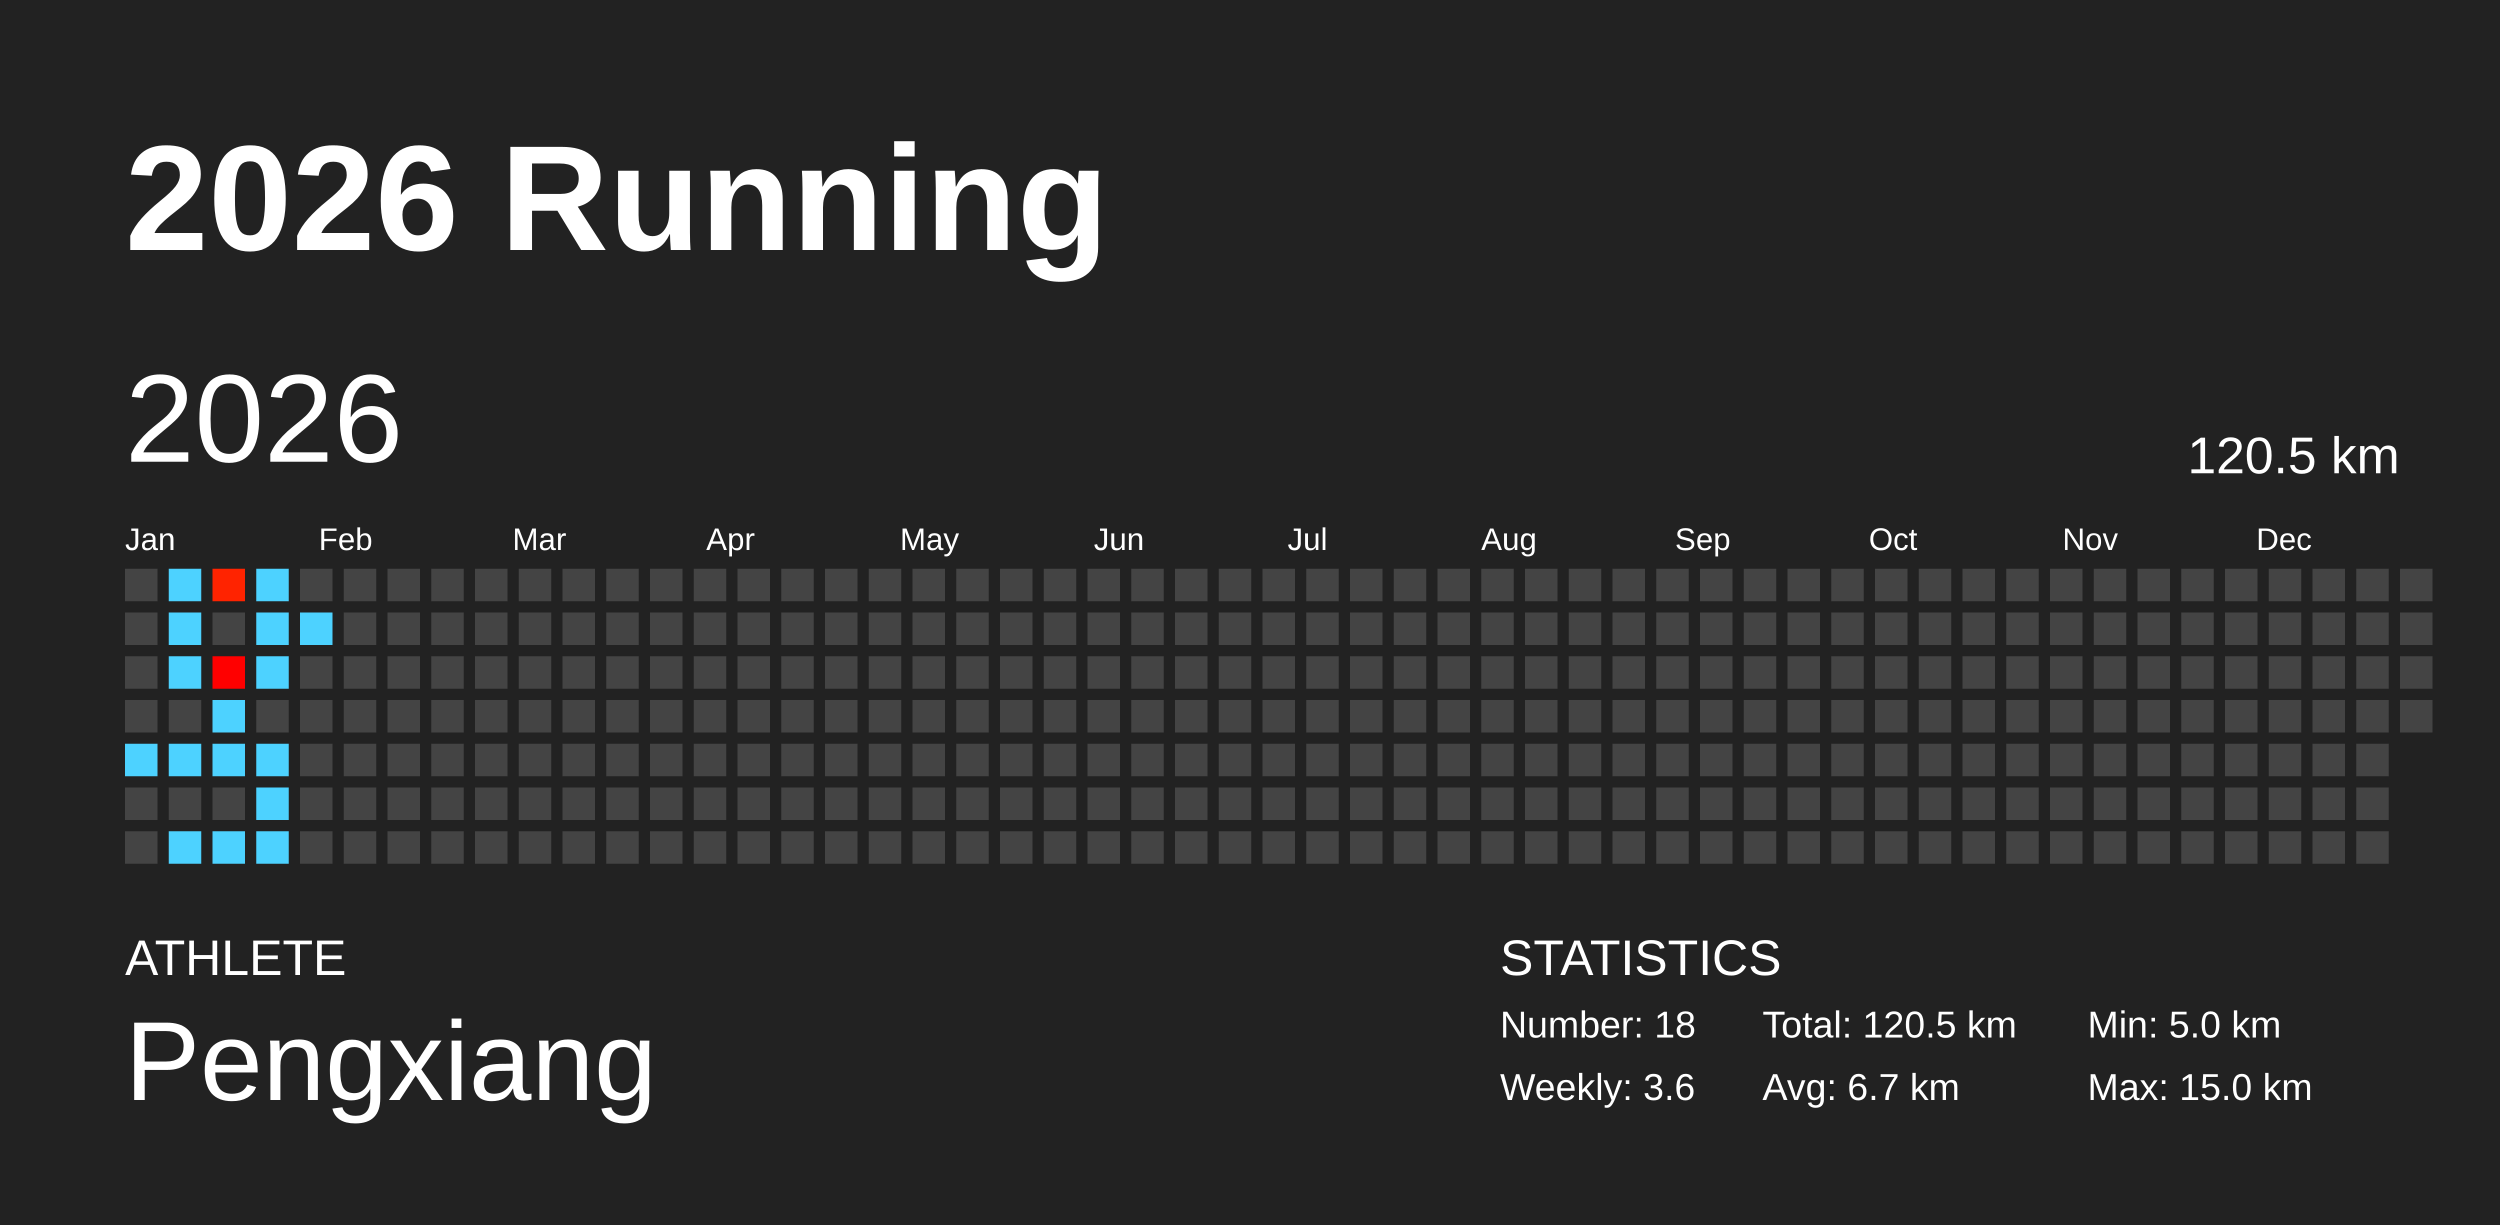
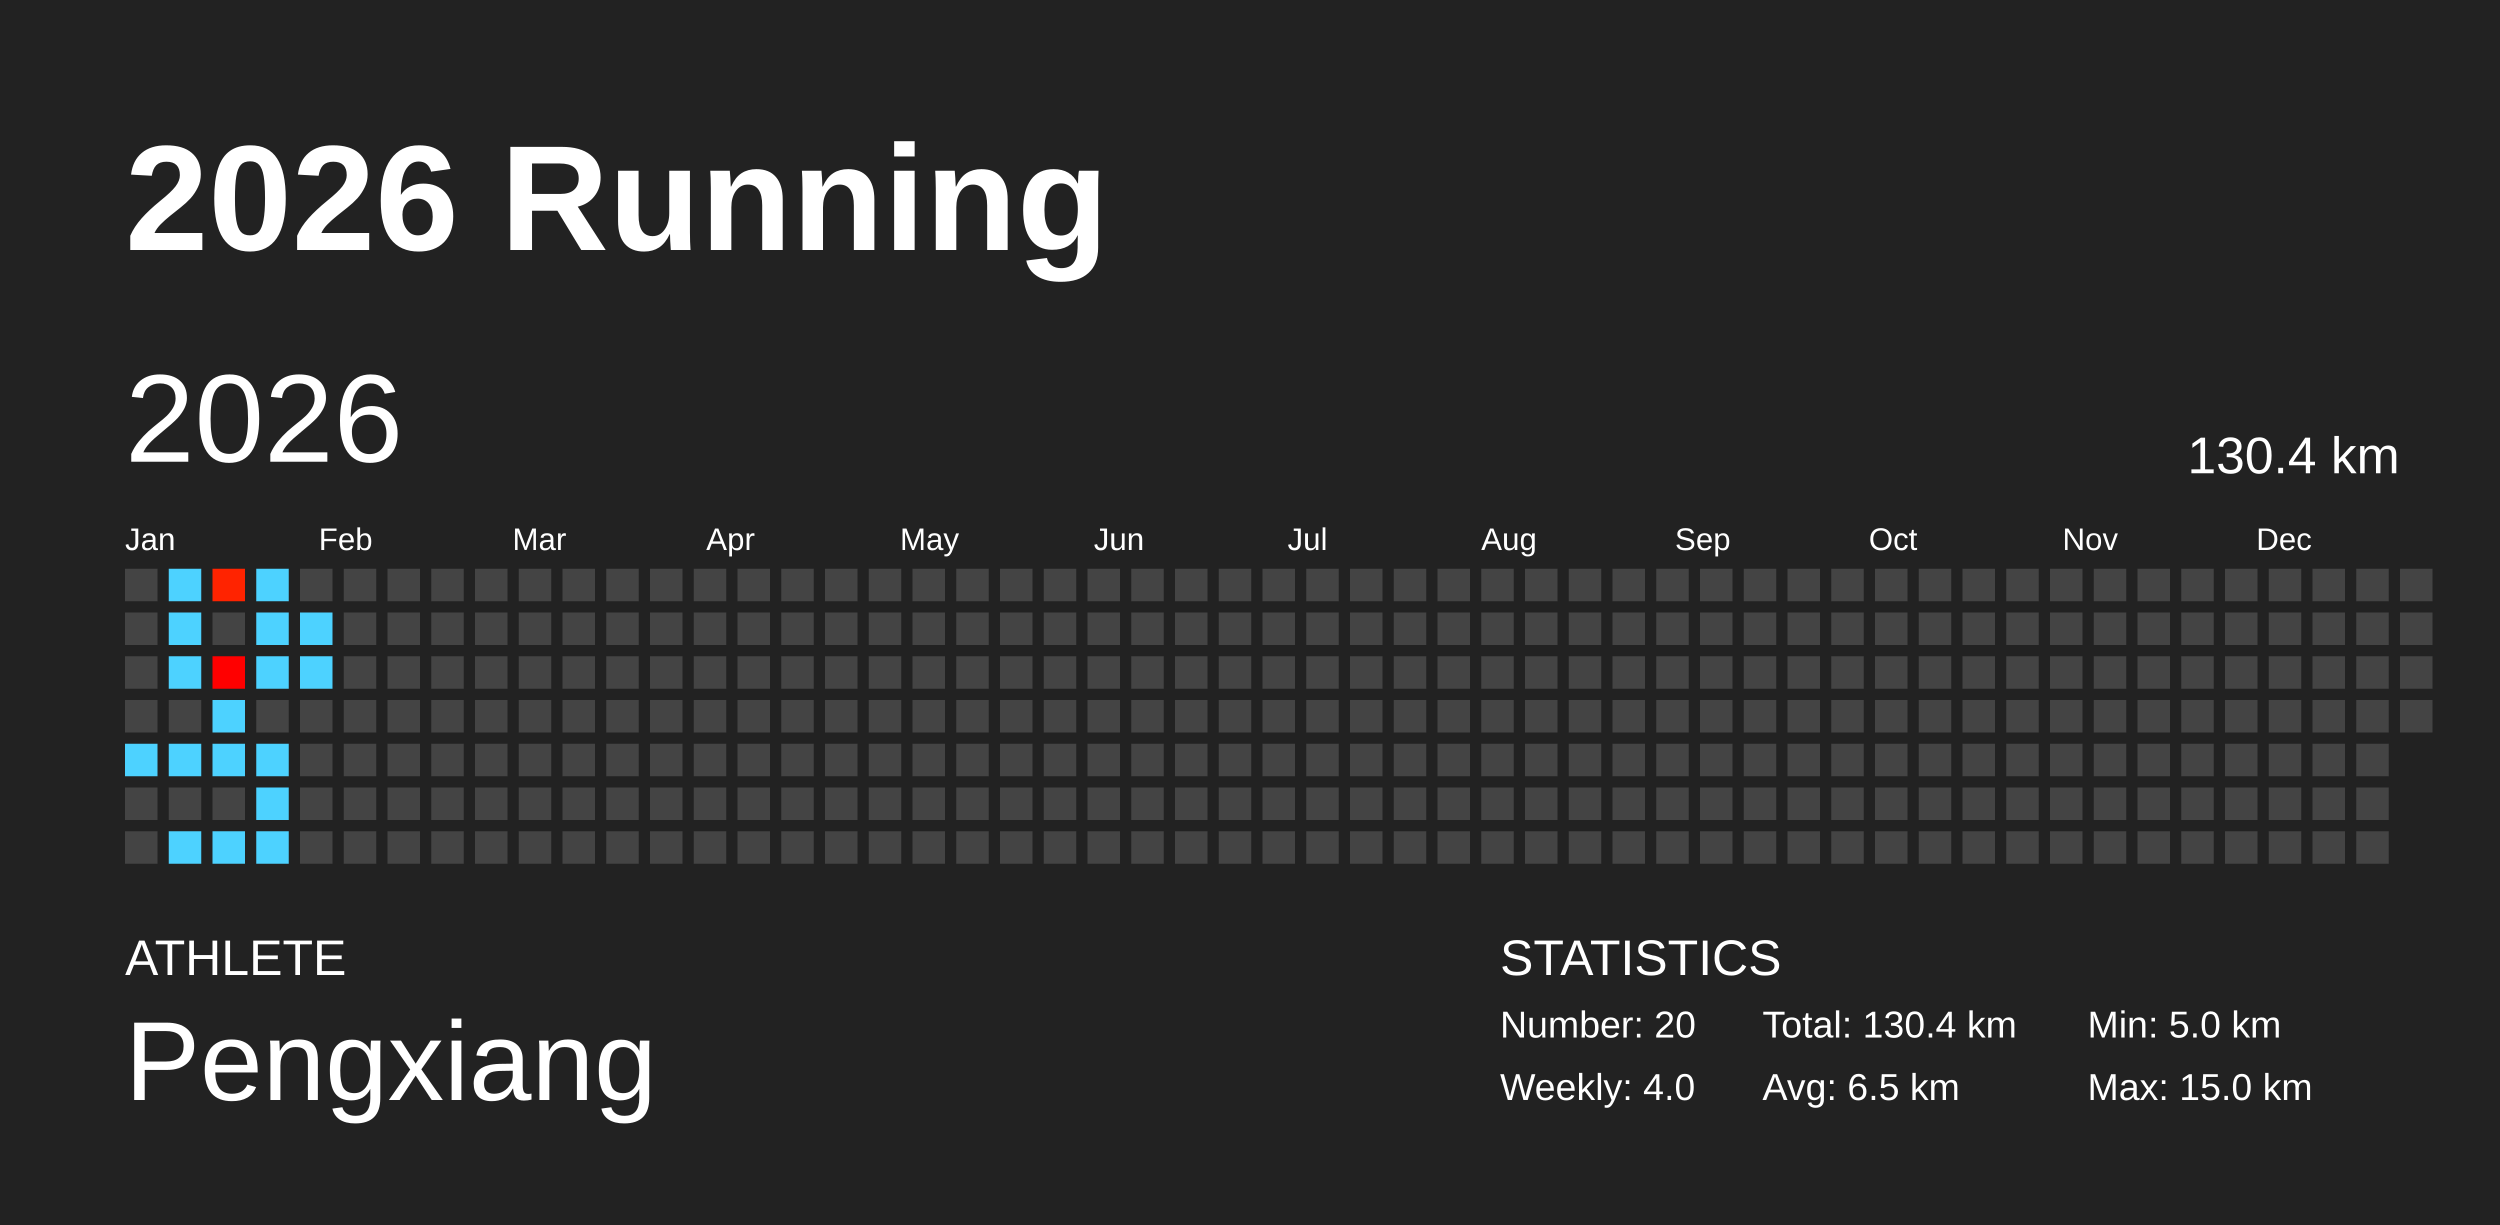
<svg xmlns="http://www.w3.org/2000/svg" baseProfile="full" height="98mm" version="1.1" viewBox="0,0,200,98" width="200mm">
  <defs />
  <rect fill="#222222" height="98" width="200" x="0" y="0" />
  <text fill="#FFFFFF" style="font-size:12px; font-family:Arial; font-weight:bold;" x="10" y="20">2026 Running</text>
  <text fill="#FFFFFF" style="font-size:4px; font-family:Arial" x="10" y="78">ATHLETE</text>
  <text fill="#FFFFFF" style="font-size:9px; font-family:Arial" x="10" y="88">Pengxiang</text>
  <text fill="#FFFFFF" style="font-size:4px; font-family:Arial" x="120" y="78">STATISTICS</text>
-   <text fill="#FFFFFF" style="font-size:3px; font-family:Arial" x="120" y="83">Number: 18</text>
-   <text fill="#FFFFFF" style="font-size:3px; font-family:Arial" x="120" y="88">Weekly: 3.6</text>
-   <text fill="#FFFFFF" style="font-size:3px; font-family:Arial" x="141" y="83">Total: 120.5 km</text>
-   <text fill="#FFFFFF" style="font-size:3px; font-family:Arial" x="141" y="88">Avg: 6.7 km</text>
+   <text fill="#FFFFFF" style="font-size:3px; font-family:Arial" x="120" y="83">Number: 20</text>
+   <text fill="#FFFFFF" style="font-size:3px; font-family:Arial" x="120" y="88">Weekly: 4.0</text>
+   <text fill="#FFFFFF" style="font-size:3px; font-family:Arial" x="141" y="83">Total: 130.4 km</text>
+   <text fill="#FFFFFF" style="font-size:3px; font-family:Arial" x="141" y="88">Avg: 6.5 km</text>
  <text fill="#FFFFFF" style="font-size:3px; font-family:Arial" x="167" y="83">Min: 5.0 km</text>
  <text fill="#FFFFFF" style="font-size:3px; font-family:Arial" x="167" y="88">Max: 15.0 km</text>
  <text dominant-baseline="hanging" fill="#FFFFFF" style="font-size:10.0px; font-family:Arial;" x="10" y="30">2026</text>
-   <text dominant-baseline="hanging" fill="#FFFFFF" style="font-size:4.125px; font-family:Arial;" x="175" y="35">120.5 km</text>
+   <text dominant-baseline="hanging" fill="#FFFFFF" style="font-size:4.125px; font-family:Arial;" x="175" y="35">130.4 km</text>
  <text fill="#FFFFFF" style="font-size:2.5px; font-family:Arial" x="10.0" y="44">Jan</text>
  <text fill="#FFFFFF" style="font-size:2.5px; font-family:Arial" x="25.5" y="44">Feb</text>
  <text fill="#FFFFFF" style="font-size:2.5px; font-family:Arial" x="41.0" y="44">Mar</text>
  <text fill="#FFFFFF" style="font-size:2.5px; font-family:Arial" x="56.5" y="44">Apr</text>
  <text fill="#FFFFFF" style="font-size:2.5px; font-family:Arial" x="72.0" y="44">May</text>
  <text fill="#FFFFFF" style="font-size:2.5px; font-family:Arial" x="87.5" y="44">Jun</text>
  <text fill="#FFFFFF" style="font-size:2.5px; font-family:Arial" x="103.0" y="44">Jul</text>
  <text fill="#FFFFFF" style="font-size:2.5px; font-family:Arial" x="118.5" y="44">Aug</text>
  <text fill="#FFFFFF" style="font-size:2.5px; font-family:Arial" x="134.0" y="44">Sep</text>
  <text fill="#FFFFFF" style="font-size:2.5px; font-family:Arial" x="149.5" y="44">Oct</text>
  <text fill="#FFFFFF" style="font-size:2.5px; font-family:Arial" x="165.0" y="44">Nov</text>
  <text fill="#FFFFFF" style="font-size:2.5px; font-family:Arial" x="180.5" y="44">Dec</text>
  <rect fill="#444444" height="2.6" width="2.6" x="10.0" y="45.5" />
  <rect fill="#444444" height="2.6" width="2.6" x="10.0" y="49.0" />
  <rect fill="#444444" height="2.6" width="2.6" x="10.0" y="52.5" />
  <rect fill="#444444" height="2.6" width="2.6" x="10.0" y="56.0" />
  <rect fill="#4dd2ff" height="2.6" width="2.6" x="10.0" y="59.5" />
  <rect fill="#444444" height="2.6" width="2.6" x="10.0" y="63.0" />
  <rect fill="#444444" height="2.6" width="2.6" x="10.0" y="66.5" />
  <rect fill="#4dd2ff" height="2.6" width="2.6" x="13.5" y="45.5" />
  <rect fill="#4dd2ff" height="2.6" width="2.6" x="13.5" y="49.0" />
  <rect fill="#4dd2ff" height="2.6" width="2.6" x="13.5" y="52.5" />
  <rect fill="#444444" height="2.6" width="2.6" x="13.5" y="56.0" />
  <rect fill="#4dd2ff" height="2.6" width="2.6" x="13.5" y="59.5" />
  <rect fill="#444444" height="2.6" width="2.6" x="13.5" y="63.0" />
  <rect fill="#4dd2ff" height="2.6" width="2.6" x="13.5" y="66.5" />
  <rect fill="#ff2300" height="2.6" width="2.6" x="17.0" y="45.5" />
  <rect fill="#444444" height="2.6" width="2.6" x="17.0" y="49.0" />
  <rect fill="#ff0000" height="2.6" width="2.6" x="17.0" y="52.5" />
  <rect fill="#4dd2ff" height="2.6" width="2.6" x="17.0" y="56.0" />
  <rect fill="#4dd2ff" height="2.6" width="2.6" x="17.0" y="59.5" />
  <rect fill="#444444" height="2.6" width="2.6" x="17.0" y="63.0" />
  <rect fill="#4dd2ff" height="2.6" width="2.6" x="17.0" y="66.5" />
  <rect fill="#4dd2ff" height="2.6" width="2.6" x="20.5" y="45.5" />
  <rect fill="#4dd2ff" height="2.6" width="2.6" x="20.5" y="49.0" />
  <rect fill="#4dd2ff" height="2.6" width="2.6" x="20.5" y="52.5" />
  <rect fill="#444444" height="2.6" width="2.6" x="20.5" y="56.0" />
  <rect fill="#4dd2ff" height="2.6" width="2.6" x="20.5" y="59.5" />
  <rect fill="#4dd2ff" height="2.6" width="2.6" x="20.5" y="63.0" />
  <rect fill="#4dd2ff" height="2.6" width="2.6" x="20.5" y="66.5" />
  <rect fill="#444444" height="2.6" width="2.6" x="24.0" y="45.5" />
  <rect fill="#4dd2ff" height="2.6" width="2.6" x="24.0" y="49.0" />
-   <rect fill="#444444" height="2.6" width="2.6" x="24.0" y="52.5" />
+   <rect fill="#4dd2ff" height="2.6" width="2.6" x="24.0" y="52.5" />
  <rect fill="#444444" height="2.6" width="2.6" x="24.0" y="56.0" />
  <rect fill="#444444" height="2.6" width="2.6" x="24.0" y="59.5" />
  <rect fill="#444444" height="2.6" width="2.6" x="24.0" y="63.0" />
  <rect fill="#444444" height="2.6" width="2.6" x="24.0" y="66.5" />
  <rect fill="#444444" height="2.6" width="2.6" x="27.5" y="45.5" />
  <rect fill="#444444" height="2.6" width="2.6" x="27.5" y="49.0" />
  <rect fill="#444444" height="2.6" width="2.6" x="27.5" y="52.5" />
  <rect fill="#444444" height="2.6" width="2.6" x="27.5" y="56.0" />
  <rect fill="#444444" height="2.6" width="2.6" x="27.5" y="59.5" />
  <rect fill="#444444" height="2.6" width="2.6" x="27.5" y="63.0" />
  <rect fill="#444444" height="2.6" width="2.6" x="27.5" y="66.5" />
  <rect fill="#444444" height="2.6" width="2.6" x="31.0" y="45.5" />
  <rect fill="#444444" height="2.6" width="2.6" x="31.0" y="49.0" />
  <rect fill="#444444" height="2.6" width="2.6" x="31.0" y="52.5" />
  <rect fill="#444444" height="2.6" width="2.6" x="31.0" y="56.0" />
  <rect fill="#444444" height="2.6" width="2.6" x="31.0" y="59.5" />
  <rect fill="#444444" height="2.6" width="2.6" x="31.0" y="63.0" />
  <rect fill="#444444" height="2.6" width="2.6" x="31.0" y="66.5" />
  <rect fill="#444444" height="2.6" width="2.6" x="34.5" y="45.5" />
  <rect fill="#444444" height="2.6" width="2.6" x="34.5" y="49.0" />
  <rect fill="#444444" height="2.6" width="2.6" x="34.5" y="52.5" />
  <rect fill="#444444" height="2.6" width="2.6" x="34.5" y="56.0" />
  <rect fill="#444444" height="2.6" width="2.6" x="34.5" y="59.5" />
  <rect fill="#444444" height="2.6" width="2.6" x="34.5" y="63.0" />
  <rect fill="#444444" height="2.6" width="2.6" x="34.5" y="66.5" />
  <rect fill="#444444" height="2.6" width="2.6" x="38.0" y="45.5" />
  <rect fill="#444444" height="2.6" width="2.6" x="38.0" y="49.0" />
  <rect fill="#444444" height="2.6" width="2.6" x="38.0" y="52.5" />
  <rect fill="#444444" height="2.6" width="2.6" x="38.0" y="56.0" />
  <rect fill="#444444" height="2.6" width="2.6" x="38.0" y="59.5" />
  <rect fill="#444444" height="2.6" width="2.6" x="38.0" y="63.0" />
  <rect fill="#444444" height="2.6" width="2.6" x="38.0" y="66.5" />
  <rect fill="#444444" height="2.6" width="2.6" x="41.5" y="45.5" />
  <rect fill="#444444" height="2.6" width="2.6" x="41.5" y="49.0" />
  <rect fill="#444444" height="2.6" width="2.6" x="41.5" y="52.5" />
  <rect fill="#444444" height="2.6" width="2.6" x="41.5" y="56.0" />
  <rect fill="#444444" height="2.6" width="2.6" x="41.5" y="59.5" />
  <rect fill="#444444" height="2.6" width="2.6" x="41.5" y="63.0" />
  <rect fill="#444444" height="2.6" width="2.6" x="41.5" y="66.5" />
  <rect fill="#444444" height="2.6" width="2.6" x="45.0" y="45.5" />
  <rect fill="#444444" height="2.6" width="2.6" x="45.0" y="49.0" />
  <rect fill="#444444" height="2.6" width="2.6" x="45.0" y="52.5" />
  <rect fill="#444444" height="2.6" width="2.6" x="45.0" y="56.0" />
  <rect fill="#444444" height="2.6" width="2.6" x="45.0" y="59.5" />
  <rect fill="#444444" height="2.6" width="2.6" x="45.0" y="63.0" />
  <rect fill="#444444" height="2.6" width="2.6" x="45.0" y="66.5" />
  <rect fill="#444444" height="2.6" width="2.6" x="48.5" y="45.5" />
  <rect fill="#444444" height="2.6" width="2.6" x="48.5" y="49.0" />
  <rect fill="#444444" height="2.6" width="2.6" x="48.5" y="52.5" />
  <rect fill="#444444" height="2.6" width="2.6" x="48.5" y="56.0" />
  <rect fill="#444444" height="2.6" width="2.6" x="48.5" y="59.5" />
  <rect fill="#444444" height="2.6" width="2.6" x="48.5" y="63.0" />
  <rect fill="#444444" height="2.6" width="2.6" x="48.5" y="66.5" />
  <rect fill="#444444" height="2.6" width="2.6" x="52.0" y="45.5" />
  <rect fill="#444444" height="2.6" width="2.6" x="52.0" y="49.0" />
  <rect fill="#444444" height="2.6" width="2.6" x="52.0" y="52.5" />
  <rect fill="#444444" height="2.6" width="2.6" x="52.0" y="56.0" />
  <rect fill="#444444" height="2.6" width="2.6" x="52.0" y="59.5" />
  <rect fill="#444444" height="2.6" width="2.6" x="52.0" y="63.0" />
  <rect fill="#444444" height="2.6" width="2.6" x="52.0" y="66.5" />
  <rect fill="#444444" height="2.6" width="2.6" x="55.5" y="45.5" />
  <rect fill="#444444" height="2.6" width="2.6" x="55.5" y="49.0" />
  <rect fill="#444444" height="2.6" width="2.6" x="55.5" y="52.5" />
  <rect fill="#444444" height="2.6" width="2.6" x="55.5" y="56.0" />
  <rect fill="#444444" height="2.6" width="2.6" x="55.5" y="59.5" />
  <rect fill="#444444" height="2.6" width="2.6" x="55.5" y="63.0" />
  <rect fill="#444444" height="2.6" width="2.6" x="55.5" y="66.5" />
  <rect fill="#444444" height="2.6" width="2.6" x="59.0" y="45.5" />
  <rect fill="#444444" height="2.6" width="2.6" x="59.0" y="49.0" />
  <rect fill="#444444" height="2.6" width="2.6" x="59.0" y="52.5" />
  <rect fill="#444444" height="2.6" width="2.6" x="59.0" y="56.0" />
  <rect fill="#444444" height="2.6" width="2.6" x="59.0" y="59.5" />
  <rect fill="#444444" height="2.6" width="2.6" x="59.0" y="63.0" />
  <rect fill="#444444" height="2.6" width="2.6" x="59.0" y="66.5" />
  <rect fill="#444444" height="2.6" width="2.6" x="62.5" y="45.5" />
  <rect fill="#444444" height="2.6" width="2.6" x="62.5" y="49.0" />
  <rect fill="#444444" height="2.6" width="2.6" x="62.5" y="52.5" />
  <rect fill="#444444" height="2.6" width="2.6" x="62.5" y="56.0" />
  <rect fill="#444444" height="2.6" width="2.6" x="62.5" y="59.5" />
  <rect fill="#444444" height="2.6" width="2.6" x="62.5" y="63.0" />
  <rect fill="#444444" height="2.6" width="2.6" x="62.5" y="66.5" />
  <rect fill="#444444" height="2.6" width="2.6" x="66.0" y="45.5" />
  <rect fill="#444444" height="2.6" width="2.6" x="66.0" y="49.0" />
  <rect fill="#444444" height="2.6" width="2.6" x="66.0" y="52.5" />
  <rect fill="#444444" height="2.6" width="2.6" x="66.0" y="56.0" />
  <rect fill="#444444" height="2.6" width="2.6" x="66.0" y="59.5" />
  <rect fill="#444444" height="2.6" width="2.6" x="66.0" y="63.0" />
  <rect fill="#444444" height="2.6" width="2.6" x="66.0" y="66.5" />
  <rect fill="#444444" height="2.6" width="2.6" x="69.5" y="45.5" />
  <rect fill="#444444" height="2.6" width="2.6" x="69.5" y="49.0" />
  <rect fill="#444444" height="2.6" width="2.6" x="69.5" y="52.5" />
  <rect fill="#444444" height="2.6" width="2.6" x="69.5" y="56.0" />
  <rect fill="#444444" height="2.6" width="2.6" x="69.5" y="59.5" />
  <rect fill="#444444" height="2.6" width="2.6" x="69.5" y="63.0" />
  <rect fill="#444444" height="2.6" width="2.6" x="69.5" y="66.5" />
  <rect fill="#444444" height="2.6" width="2.6" x="73.0" y="45.5" />
  <rect fill="#444444" height="2.6" width="2.6" x="73.0" y="49.0" />
  <rect fill="#444444" height="2.6" width="2.6" x="73.0" y="52.5" />
  <rect fill="#444444" height="2.6" width="2.6" x="73.0" y="56.0" />
  <rect fill="#444444" height="2.6" width="2.6" x="73.0" y="59.5" />
  <rect fill="#444444" height="2.6" width="2.6" x="73.0" y="63.0" />
  <rect fill="#444444" height="2.6" width="2.6" x="73.0" y="66.5" />
  <rect fill="#444444" height="2.6" width="2.6" x="76.5" y="45.5" />
  <rect fill="#444444" height="2.6" width="2.6" x="76.5" y="49.0" />
  <rect fill="#444444" height="2.6" width="2.6" x="76.5" y="52.5" />
  <rect fill="#444444" height="2.6" width="2.6" x="76.5" y="56.0" />
  <rect fill="#444444" height="2.6" width="2.6" x="76.5" y="59.5" />
  <rect fill="#444444" height="2.6" width="2.6" x="76.5" y="63.0" />
  <rect fill="#444444" height="2.6" width="2.6" x="76.5" y="66.5" />
  <rect fill="#444444" height="2.6" width="2.6" x="80.0" y="45.5" />
  <rect fill="#444444" height="2.6" width="2.6" x="80.0" y="49.0" />
  <rect fill="#444444" height="2.6" width="2.6" x="80.0" y="52.5" />
  <rect fill="#444444" height="2.6" width="2.6" x="80.0" y="56.0" />
  <rect fill="#444444" height="2.6" width="2.6" x="80.0" y="59.5" />
  <rect fill="#444444" height="2.6" width="2.6" x="80.0" y="63.0" />
  <rect fill="#444444" height="2.6" width="2.6" x="80.0" y="66.5" />
  <rect fill="#444444" height="2.6" width="2.6" x="83.5" y="45.5" />
  <rect fill="#444444" height="2.6" width="2.6" x="83.5" y="49.0" />
  <rect fill="#444444" height="2.6" width="2.6" x="83.5" y="52.5" />
  <rect fill="#444444" height="2.6" width="2.6" x="83.5" y="56.0" />
  <rect fill="#444444" height="2.6" width="2.6" x="83.5" y="59.5" />
  <rect fill="#444444" height="2.6" width="2.6" x="83.5" y="63.0" />
  <rect fill="#444444" height="2.6" width="2.6" x="83.5" y="66.5" />
  <rect fill="#444444" height="2.6" width="2.6" x="87.0" y="45.5" />
  <rect fill="#444444" height="2.6" width="2.6" x="87.0" y="49.0" />
  <rect fill="#444444" height="2.6" width="2.6" x="87.0" y="52.5" />
  <rect fill="#444444" height="2.6" width="2.6" x="87.0" y="56.0" />
  <rect fill="#444444" height="2.6" width="2.6" x="87.0" y="59.5" />
  <rect fill="#444444" height="2.6" width="2.6" x="87.0" y="63.0" />
  <rect fill="#444444" height="2.6" width="2.6" x="87.0" y="66.5" />
  <rect fill="#444444" height="2.6" width="2.6" x="90.5" y="45.5" />
  <rect fill="#444444" height="2.6" width="2.6" x="90.5" y="49.0" />
  <rect fill="#444444" height="2.6" width="2.6" x="90.5" y="52.5" />
  <rect fill="#444444" height="2.6" width="2.6" x="90.5" y="56.0" />
  <rect fill="#444444" height="2.6" width="2.6" x="90.5" y="59.5" />
  <rect fill="#444444" height="2.6" width="2.6" x="90.5" y="63.0" />
  <rect fill="#444444" height="2.6" width="2.6" x="90.5" y="66.5" />
  <rect fill="#444444" height="2.6" width="2.6" x="94.0" y="45.5" />
  <rect fill="#444444" height="2.6" width="2.6" x="94.0" y="49.0" />
  <rect fill="#444444" height="2.6" width="2.6" x="94.0" y="52.5" />
  <rect fill="#444444" height="2.6" width="2.6" x="94.0" y="56.0" />
  <rect fill="#444444" height="2.6" width="2.6" x="94.0" y="59.5" />
  <rect fill="#444444" height="2.6" width="2.6" x="94.0" y="63.0" />
  <rect fill="#444444" height="2.6" width="2.6" x="94.0" y="66.5" />
  <rect fill="#444444" height="2.6" width="2.6" x="97.5" y="45.5" />
  <rect fill="#444444" height="2.6" width="2.6" x="97.5" y="49.0" />
  <rect fill="#444444" height="2.6" width="2.6" x="97.5" y="52.5" />
  <rect fill="#444444" height="2.6" width="2.6" x="97.5" y="56.0" />
  <rect fill="#444444" height="2.6" width="2.6" x="97.5" y="59.5" />
  <rect fill="#444444" height="2.6" width="2.6" x="97.5" y="63.0" />
  <rect fill="#444444" height="2.6" width="2.6" x="97.5" y="66.5" />
  <rect fill="#444444" height="2.6" width="2.6" x="101.0" y="45.5" />
  <rect fill="#444444" height="2.6" width="2.6" x="101.0" y="49.0" />
  <rect fill="#444444" height="2.6" width="2.6" x="101.0" y="52.5" />
  <rect fill="#444444" height="2.6" width="2.6" x="101.0" y="56.0" />
  <rect fill="#444444" height="2.6" width="2.6" x="101.0" y="59.5" />
  <rect fill="#444444" height="2.6" width="2.6" x="101.0" y="63.0" />
  <rect fill="#444444" height="2.6" width="2.6" x="101.0" y="66.5" />
  <rect fill="#444444" height="2.6" width="2.6" x="104.5" y="45.5" />
  <rect fill="#444444" height="2.6" width="2.6" x="104.5" y="49.0" />
  <rect fill="#444444" height="2.6" width="2.6" x="104.5" y="52.5" />
  <rect fill="#444444" height="2.6" width="2.6" x="104.5" y="56.0" />
  <rect fill="#444444" height="2.6" width="2.6" x="104.5" y="59.5" />
  <rect fill="#444444" height="2.6" width="2.6" x="104.5" y="63.0" />
  <rect fill="#444444" height="2.6" width="2.6" x="104.5" y="66.5" />
  <rect fill="#444444" height="2.6" width="2.6" x="108.0" y="45.5" />
  <rect fill="#444444" height="2.6" width="2.6" x="108.0" y="49.0" />
  <rect fill="#444444" height="2.6" width="2.6" x="108.0" y="52.5" />
  <rect fill="#444444" height="2.6" width="2.6" x="108.0" y="56.0" />
  <rect fill="#444444" height="2.6" width="2.6" x="108.0" y="59.5" />
  <rect fill="#444444" height="2.6" width="2.6" x="108.0" y="63.0" />
  <rect fill="#444444" height="2.6" width="2.6" x="108.0" y="66.5" />
  <rect fill="#444444" height="2.6" width="2.6" x="111.5" y="45.5" />
  <rect fill="#444444" height="2.6" width="2.6" x="111.5" y="49.0" />
  <rect fill="#444444" height="2.6" width="2.6" x="111.5" y="52.5" />
  <rect fill="#444444" height="2.6" width="2.6" x="111.5" y="56.0" />
  <rect fill="#444444" height="2.6" width="2.6" x="111.5" y="59.5" />
  <rect fill="#444444" height="2.6" width="2.6" x="111.5" y="63.0" />
  <rect fill="#444444" height="2.6" width="2.6" x="111.5" y="66.5" />
  <rect fill="#444444" height="2.6" width="2.6" x="115.0" y="45.5" />
  <rect fill="#444444" height="2.6" width="2.6" x="115.0" y="49.0" />
  <rect fill="#444444" height="2.6" width="2.6" x="115.0" y="52.5" />
  <rect fill="#444444" height="2.6" width="2.6" x="115.0" y="56.0" />
  <rect fill="#444444" height="2.6" width="2.6" x="115.0" y="59.5" />
  <rect fill="#444444" height="2.6" width="2.6" x="115.0" y="63.0" />
  <rect fill="#444444" height="2.6" width="2.6" x="115.0" y="66.5" />
  <rect fill="#444444" height="2.6" width="2.6" x="118.5" y="45.5" />
  <rect fill="#444444" height="2.6" width="2.6" x="118.5" y="49.0" />
  <rect fill="#444444" height="2.6" width="2.6" x="118.5" y="52.5" />
  <rect fill="#444444" height="2.6" width="2.6" x="118.5" y="56.0" />
  <rect fill="#444444" height="2.6" width="2.6" x="118.5" y="59.5" />
  <rect fill="#444444" height="2.6" width="2.6" x="118.5" y="63.0" />
  <rect fill="#444444" height="2.6" width="2.6" x="118.5" y="66.5" />
  <rect fill="#444444" height="2.6" width="2.6" x="122.0" y="45.5" />
  <rect fill="#444444" height="2.6" width="2.6" x="122.0" y="49.0" />
  <rect fill="#444444" height="2.6" width="2.6" x="122.0" y="52.5" />
  <rect fill="#444444" height="2.6" width="2.6" x="122.0" y="56.0" />
  <rect fill="#444444" height="2.6" width="2.6" x="122.0" y="59.5" />
  <rect fill="#444444" height="2.6" width="2.6" x="122.0" y="63.0" />
  <rect fill="#444444" height="2.6" width="2.6" x="122.0" y="66.5" />
  <rect fill="#444444" height="2.6" width="2.6" x="125.5" y="45.5" />
  <rect fill="#444444" height="2.6" width="2.6" x="125.5" y="49.0" />
  <rect fill="#444444" height="2.6" width="2.6" x="125.5" y="52.5" />
  <rect fill="#444444" height="2.6" width="2.6" x="125.5" y="56.0" />
  <rect fill="#444444" height="2.6" width="2.6" x="125.5" y="59.5" />
  <rect fill="#444444" height="2.6" width="2.6" x="125.5" y="63.0" />
  <rect fill="#444444" height="2.6" width="2.6" x="125.5" y="66.5" />
  <rect fill="#444444" height="2.6" width="2.6" x="129.0" y="45.5" />
  <rect fill="#444444" height="2.6" width="2.6" x="129.0" y="49.0" />
  <rect fill="#444444" height="2.6" width="2.6" x="129.0" y="52.5" />
  <rect fill="#444444" height="2.6" width="2.6" x="129.0" y="56.0" />
  <rect fill="#444444" height="2.6" width="2.6" x="129.0" y="59.5" />
  <rect fill="#444444" height="2.6" width="2.6" x="129.0" y="63.0" />
  <rect fill="#444444" height="2.6" width="2.6" x="129.0" y="66.5" />
  <rect fill="#444444" height="2.6" width="2.6" x="132.5" y="45.5" />
  <rect fill="#444444" height="2.6" width="2.6" x="132.5" y="49.0" />
  <rect fill="#444444" height="2.6" width="2.6" x="132.5" y="52.5" />
  <rect fill="#444444" height="2.6" width="2.6" x="132.5" y="56.0" />
  <rect fill="#444444" height="2.6" width="2.6" x="132.5" y="59.5" />
  <rect fill="#444444" height="2.6" width="2.6" x="132.5" y="63.0" />
  <rect fill="#444444" height="2.6" width="2.6" x="132.5" y="66.5" />
  <rect fill="#444444" height="2.6" width="2.6" x="136.0" y="45.5" />
  <rect fill="#444444" height="2.6" width="2.6" x="136.0" y="49.0" />
  <rect fill="#444444" height="2.6" width="2.6" x="136.0" y="52.5" />
  <rect fill="#444444" height="2.6" width="2.6" x="136.0" y="56.0" />
  <rect fill="#444444" height="2.6" width="2.6" x="136.0" y="59.5" />
  <rect fill="#444444" height="2.6" width="2.6" x="136.0" y="63.0" />
  <rect fill="#444444" height="2.6" width="2.6" x="136.0" y="66.5" />
  <rect fill="#444444" height="2.6" width="2.6" x="139.5" y="45.5" />
  <rect fill="#444444" height="2.6" width="2.6" x="139.5" y="49.0" />
  <rect fill="#444444" height="2.6" width="2.6" x="139.5" y="52.5" />
  <rect fill="#444444" height="2.6" width="2.6" x="139.5" y="56.0" />
  <rect fill="#444444" height="2.6" width="2.6" x="139.5" y="59.5" />
  <rect fill="#444444" height="2.6" width="2.6" x="139.5" y="63.0" />
  <rect fill="#444444" height="2.6" width="2.6" x="139.5" y="66.5" />
  <rect fill="#444444" height="2.6" width="2.6" x="143.0" y="45.5" />
  <rect fill="#444444" height="2.6" width="2.6" x="143.0" y="49.0" />
  <rect fill="#444444" height="2.6" width="2.6" x="143.0" y="52.5" />
  <rect fill="#444444" height="2.6" width="2.6" x="143.0" y="56.0" />
  <rect fill="#444444" height="2.6" width="2.6" x="143.0" y="59.5" />
  <rect fill="#444444" height="2.6" width="2.6" x="143.0" y="63.0" />
  <rect fill="#444444" height="2.6" width="2.6" x="143.0" y="66.5" />
  <rect fill="#444444" height="2.6" width="2.6" x="146.5" y="45.5" />
  <rect fill="#444444" height="2.6" width="2.6" x="146.5" y="49.0" />
  <rect fill="#444444" height="2.6" width="2.6" x="146.5" y="52.5" />
  <rect fill="#444444" height="2.6" width="2.6" x="146.5" y="56.0" />
  <rect fill="#444444" height="2.6" width="2.6" x="146.5" y="59.5" />
  <rect fill="#444444" height="2.6" width="2.6" x="146.5" y="63.0" />
  <rect fill="#444444" height="2.6" width="2.6" x="146.5" y="66.5" />
  <rect fill="#444444" height="2.6" width="2.6" x="150.0" y="45.5" />
  <rect fill="#444444" height="2.6" width="2.6" x="150.0" y="49.0" />
  <rect fill="#444444" height="2.6" width="2.6" x="150.0" y="52.5" />
  <rect fill="#444444" height="2.6" width="2.6" x="150.0" y="56.0" />
  <rect fill="#444444" height="2.6" width="2.6" x="150.0" y="59.5" />
  <rect fill="#444444" height="2.6" width="2.6" x="150.0" y="63.0" />
  <rect fill="#444444" height="2.6" width="2.6" x="150.0" y="66.5" />
  <rect fill="#444444" height="2.6" width="2.6" x="153.5" y="45.5" />
  <rect fill="#444444" height="2.6" width="2.6" x="153.5" y="49.0" />
  <rect fill="#444444" height="2.6" width="2.6" x="153.5" y="52.5" />
  <rect fill="#444444" height="2.6" width="2.6" x="153.5" y="56.0" />
  <rect fill="#444444" height="2.6" width="2.6" x="153.5" y="59.5" />
  <rect fill="#444444" height="2.6" width="2.6" x="153.5" y="63.0" />
  <rect fill="#444444" height="2.6" width="2.6" x="153.5" y="66.5" />
  <rect fill="#444444" height="2.6" width="2.6" x="157.0" y="45.5" />
  <rect fill="#444444" height="2.6" width="2.6" x="157.0" y="49.0" />
  <rect fill="#444444" height="2.6" width="2.6" x="157.0" y="52.5" />
  <rect fill="#444444" height="2.6" width="2.6" x="157.0" y="56.0" />
  <rect fill="#444444" height="2.6" width="2.6" x="157.0" y="59.5" />
  <rect fill="#444444" height="2.6" width="2.6" x="157.0" y="63.0" />
  <rect fill="#444444" height="2.6" width="2.6" x="157.0" y="66.5" />
  <rect fill="#444444" height="2.6" width="2.6" x="160.5" y="45.5" />
  <rect fill="#444444" height="2.6" width="2.6" x="160.5" y="49.0" />
  <rect fill="#444444" height="2.6" width="2.6" x="160.5" y="52.5" />
  <rect fill="#444444" height="2.6" width="2.6" x="160.5" y="56.0" />
  <rect fill="#444444" height="2.6" width="2.6" x="160.5" y="59.5" />
  <rect fill="#444444" height="2.6" width="2.6" x="160.5" y="63.0" />
  <rect fill="#444444" height="2.6" width="2.6" x="160.5" y="66.5" />
  <rect fill="#444444" height="2.6" width="2.6" x="164.0" y="45.5" />
  <rect fill="#444444" height="2.6" width="2.6" x="164.0" y="49.0" />
  <rect fill="#444444" height="2.6" width="2.6" x="164.0" y="52.5" />
  <rect fill="#444444" height="2.6" width="2.6" x="164.0" y="56.0" />
  <rect fill="#444444" height="2.6" width="2.6" x="164.0" y="59.5" />
  <rect fill="#444444" height="2.6" width="2.6" x="164.0" y="63.0" />
  <rect fill="#444444" height="2.6" width="2.6" x="164.0" y="66.5" />
  <rect fill="#444444" height="2.6" width="2.6" x="167.5" y="45.5" />
  <rect fill="#444444" height="2.6" width="2.6" x="167.5" y="49.0" />
  <rect fill="#444444" height="2.6" width="2.6" x="167.5" y="52.5" />
  <rect fill="#444444" height="2.6" width="2.6" x="167.5" y="56.0" />
  <rect fill="#444444" height="2.6" width="2.6" x="167.5" y="59.5" />
  <rect fill="#444444" height="2.6" width="2.6" x="167.5" y="63.0" />
  <rect fill="#444444" height="2.6" width="2.6" x="167.5" y="66.5" />
  <rect fill="#444444" height="2.6" width="2.6" x="171.0" y="45.5" />
  <rect fill="#444444" height="2.6" width="2.6" x="171.0" y="49.0" />
  <rect fill="#444444" height="2.6" width="2.6" x="171.0" y="52.5" />
  <rect fill="#444444" height="2.6" width="2.6" x="171.0" y="56.0" />
  <rect fill="#444444" height="2.6" width="2.6" x="171.0" y="59.5" />
  <rect fill="#444444" height="2.6" width="2.6" x="171.0" y="63.0" />
  <rect fill="#444444" height="2.6" width="2.6" x="171.0" y="66.5" />
  <rect fill="#444444" height="2.6" width="2.6" x="174.5" y="45.5" />
  <rect fill="#444444" height="2.6" width="2.6" x="174.5" y="49.0" />
  <rect fill="#444444" height="2.6" width="2.6" x="174.5" y="52.5" />
  <rect fill="#444444" height="2.6" width="2.6" x="174.5" y="56.0" />
  <rect fill="#444444" height="2.6" width="2.6" x="174.5" y="59.5" />
  <rect fill="#444444" height="2.6" width="2.6" x="174.5" y="63.0" />
  <rect fill="#444444" height="2.6" width="2.6" x="174.5" y="66.5" />
  <rect fill="#444444" height="2.6" width="2.6" x="178.0" y="45.5" />
  <rect fill="#444444" height="2.6" width="2.6" x="178.0" y="49.0" />
  <rect fill="#444444" height="2.6" width="2.6" x="178.0" y="52.5" />
  <rect fill="#444444" height="2.6" width="2.6" x="178.0" y="56.0" />
  <rect fill="#444444" height="2.6" width="2.6" x="178.0" y="59.5" />
  <rect fill="#444444" height="2.6" width="2.6" x="178.0" y="63.0" />
  <rect fill="#444444" height="2.6" width="2.6" x="178.0" y="66.5" />
  <rect fill="#444444" height="2.6" width="2.6" x="181.5" y="45.5" />
  <rect fill="#444444" height="2.6" width="2.6" x="181.5" y="49.0" />
  <rect fill="#444444" height="2.6" width="2.6" x="181.5" y="52.5" />
  <rect fill="#444444" height="2.6" width="2.6" x="181.5" y="56.0" />
  <rect fill="#444444" height="2.6" width="2.6" x="181.5" y="59.5" />
  <rect fill="#444444" height="2.6" width="2.6" x="181.5" y="63.0" />
  <rect fill="#444444" height="2.6" width="2.6" x="181.5" y="66.5" />
  <rect fill="#444444" height="2.6" width="2.6" x="185.0" y="45.5" />
  <rect fill="#444444" height="2.6" width="2.6" x="185.0" y="49.0" />
  <rect fill="#444444" height="2.6" width="2.6" x="185.0" y="52.5" />
  <rect fill="#444444" height="2.6" width="2.6" x="185.0" y="56.0" />
  <rect fill="#444444" height="2.6" width="2.6" x="185.0" y="59.5" />
  <rect fill="#444444" height="2.6" width="2.6" x="185.0" y="63.0" />
  <rect fill="#444444" height="2.6" width="2.6" x="185.0" y="66.5" />
  <rect fill="#444444" height="2.6" width="2.6" x="188.5" y="45.5" />
  <rect fill="#444444" height="2.6" width="2.6" x="188.5" y="49.0" />
  <rect fill="#444444" height="2.6" width="2.6" x="188.5" y="52.5" />
  <rect fill="#444444" height="2.6" width="2.6" x="188.5" y="56.0" />
  <rect fill="#444444" height="2.6" width="2.6" x="188.5" y="59.5" />
  <rect fill="#444444" height="2.6" width="2.6" x="188.5" y="63.0" />
  <rect fill="#444444" height="2.6" width="2.6" x="188.5" y="66.5" />
  <rect fill="#444444" height="2.6" width="2.6" x="192.0" y="45.5" />
  <rect fill="#444444" height="2.6" width="2.6" x="192.0" y="49.0" />
  <rect fill="#444444" height="2.6" width="2.6" x="192.0" y="52.5" />
  <rect fill="#444444" height="2.6" width="2.6" x="192.0" y="56.0" />
</svg>
